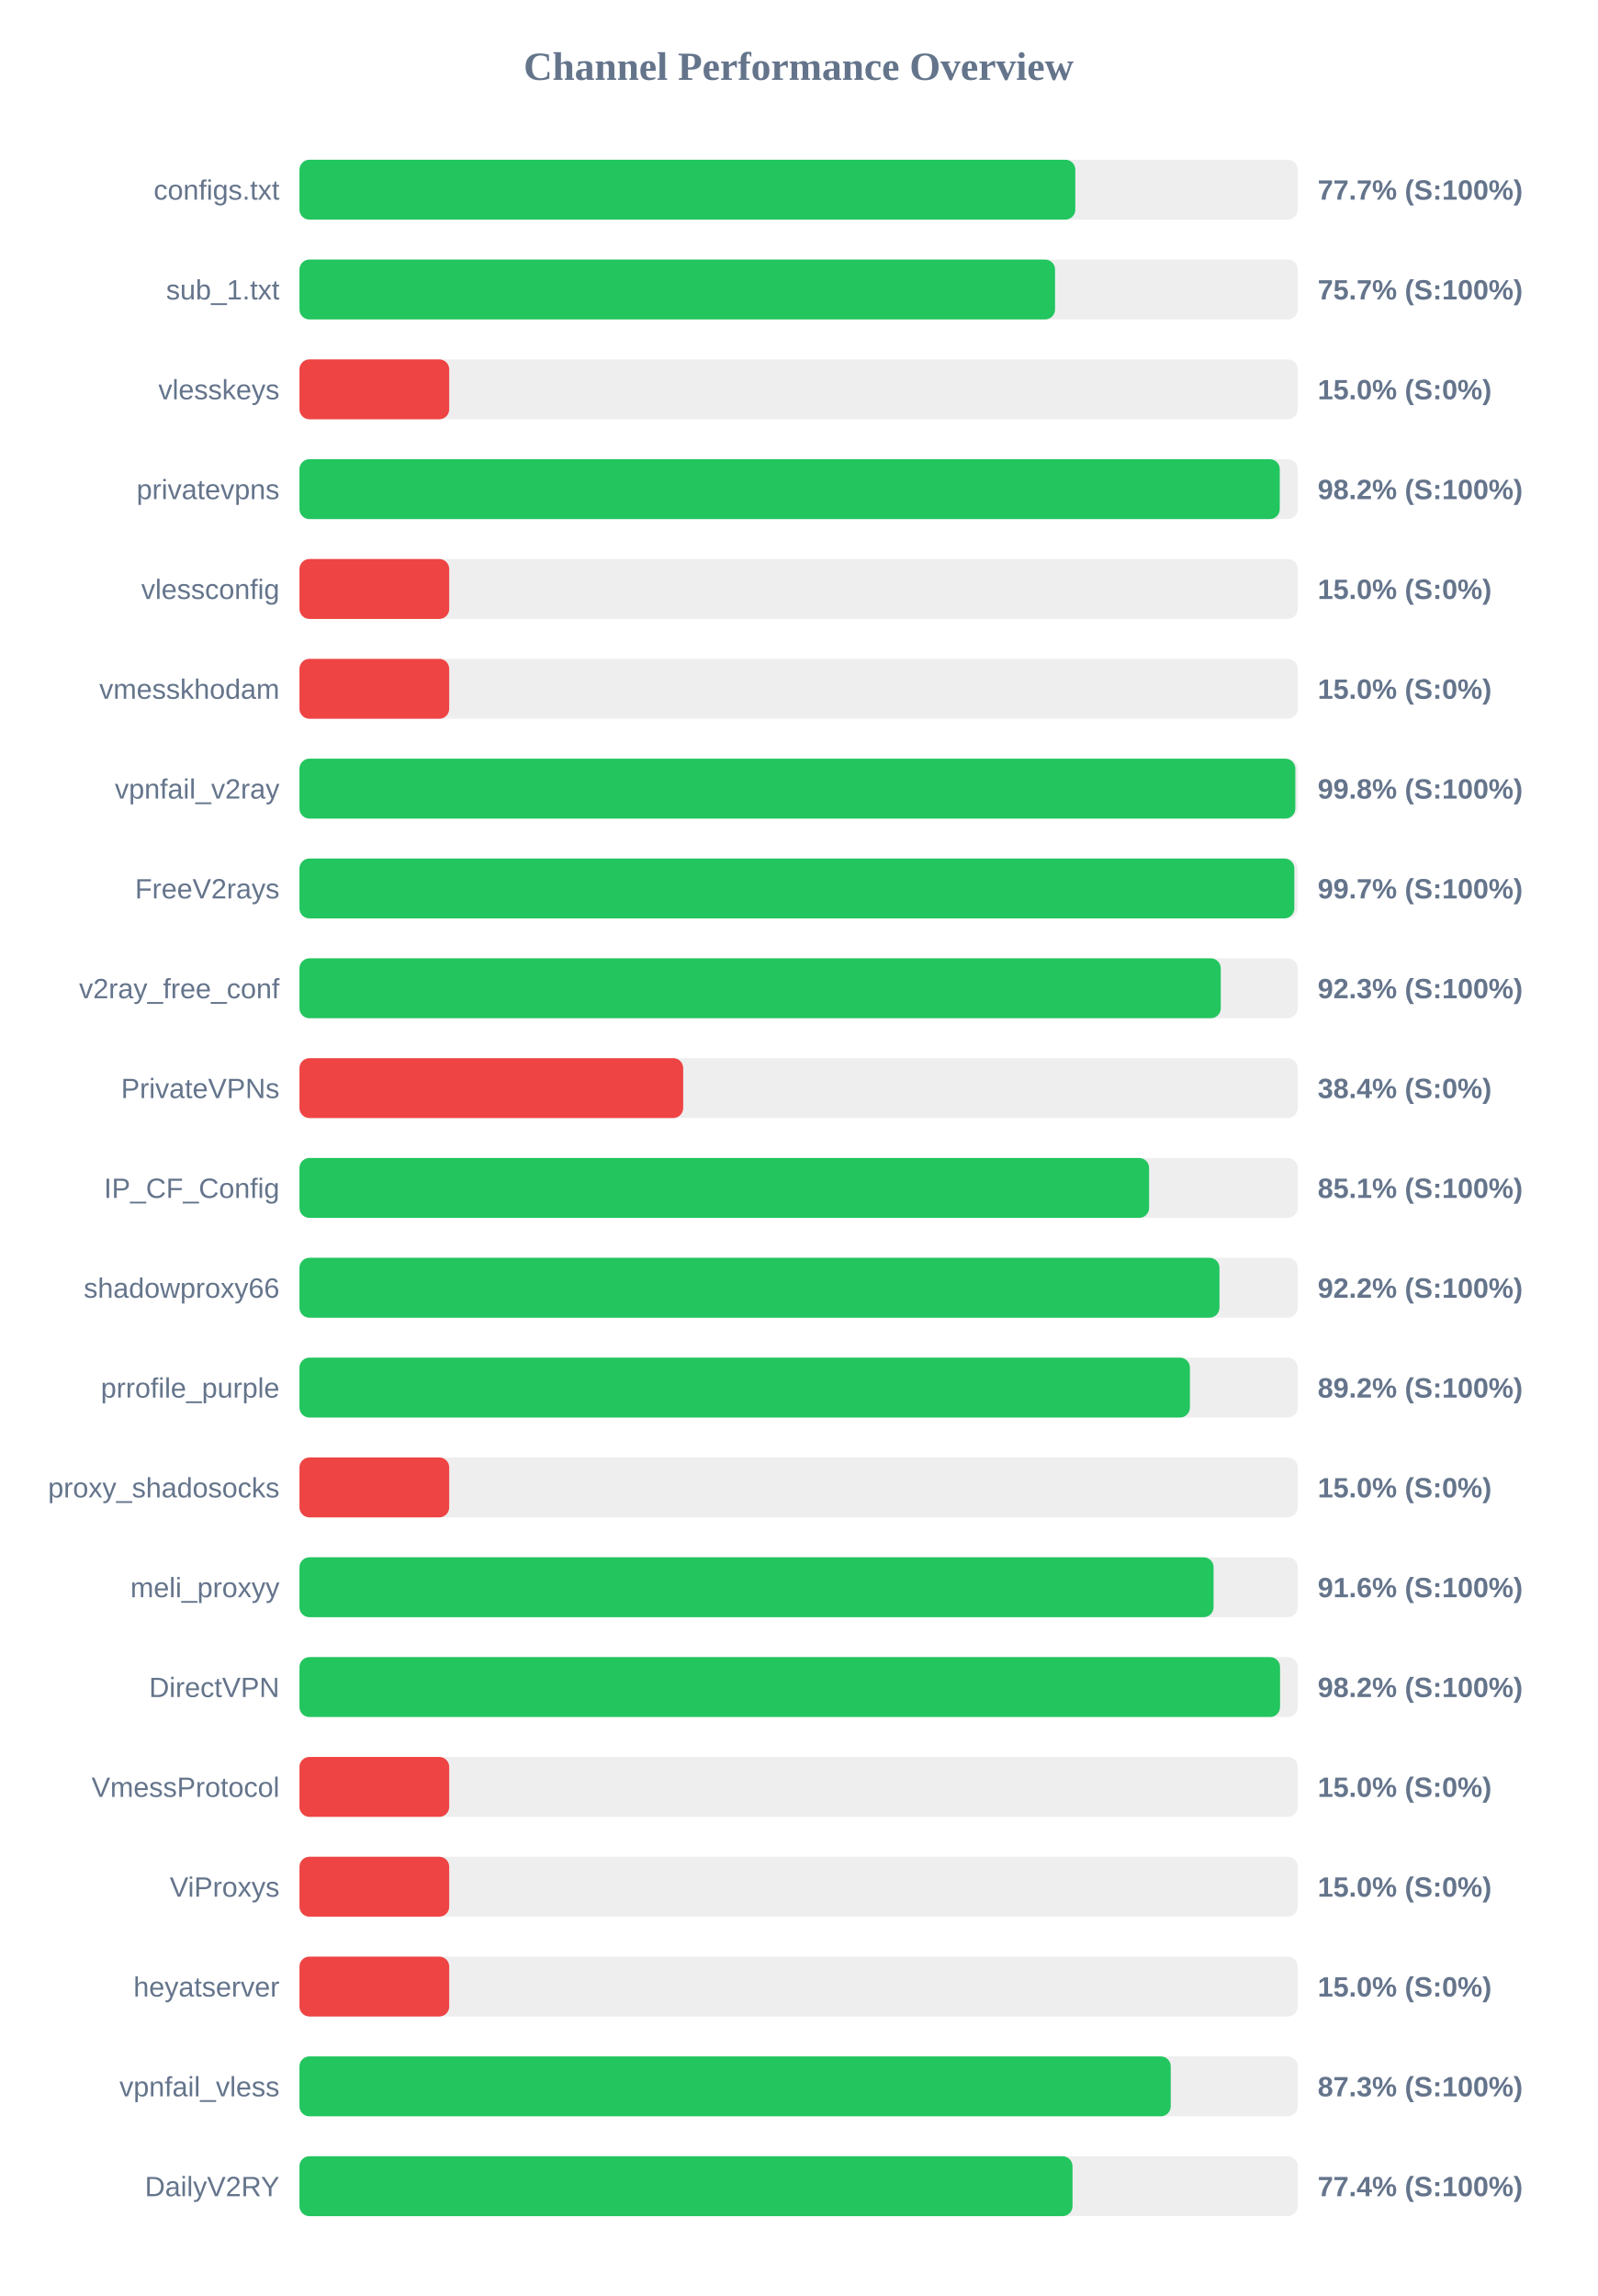
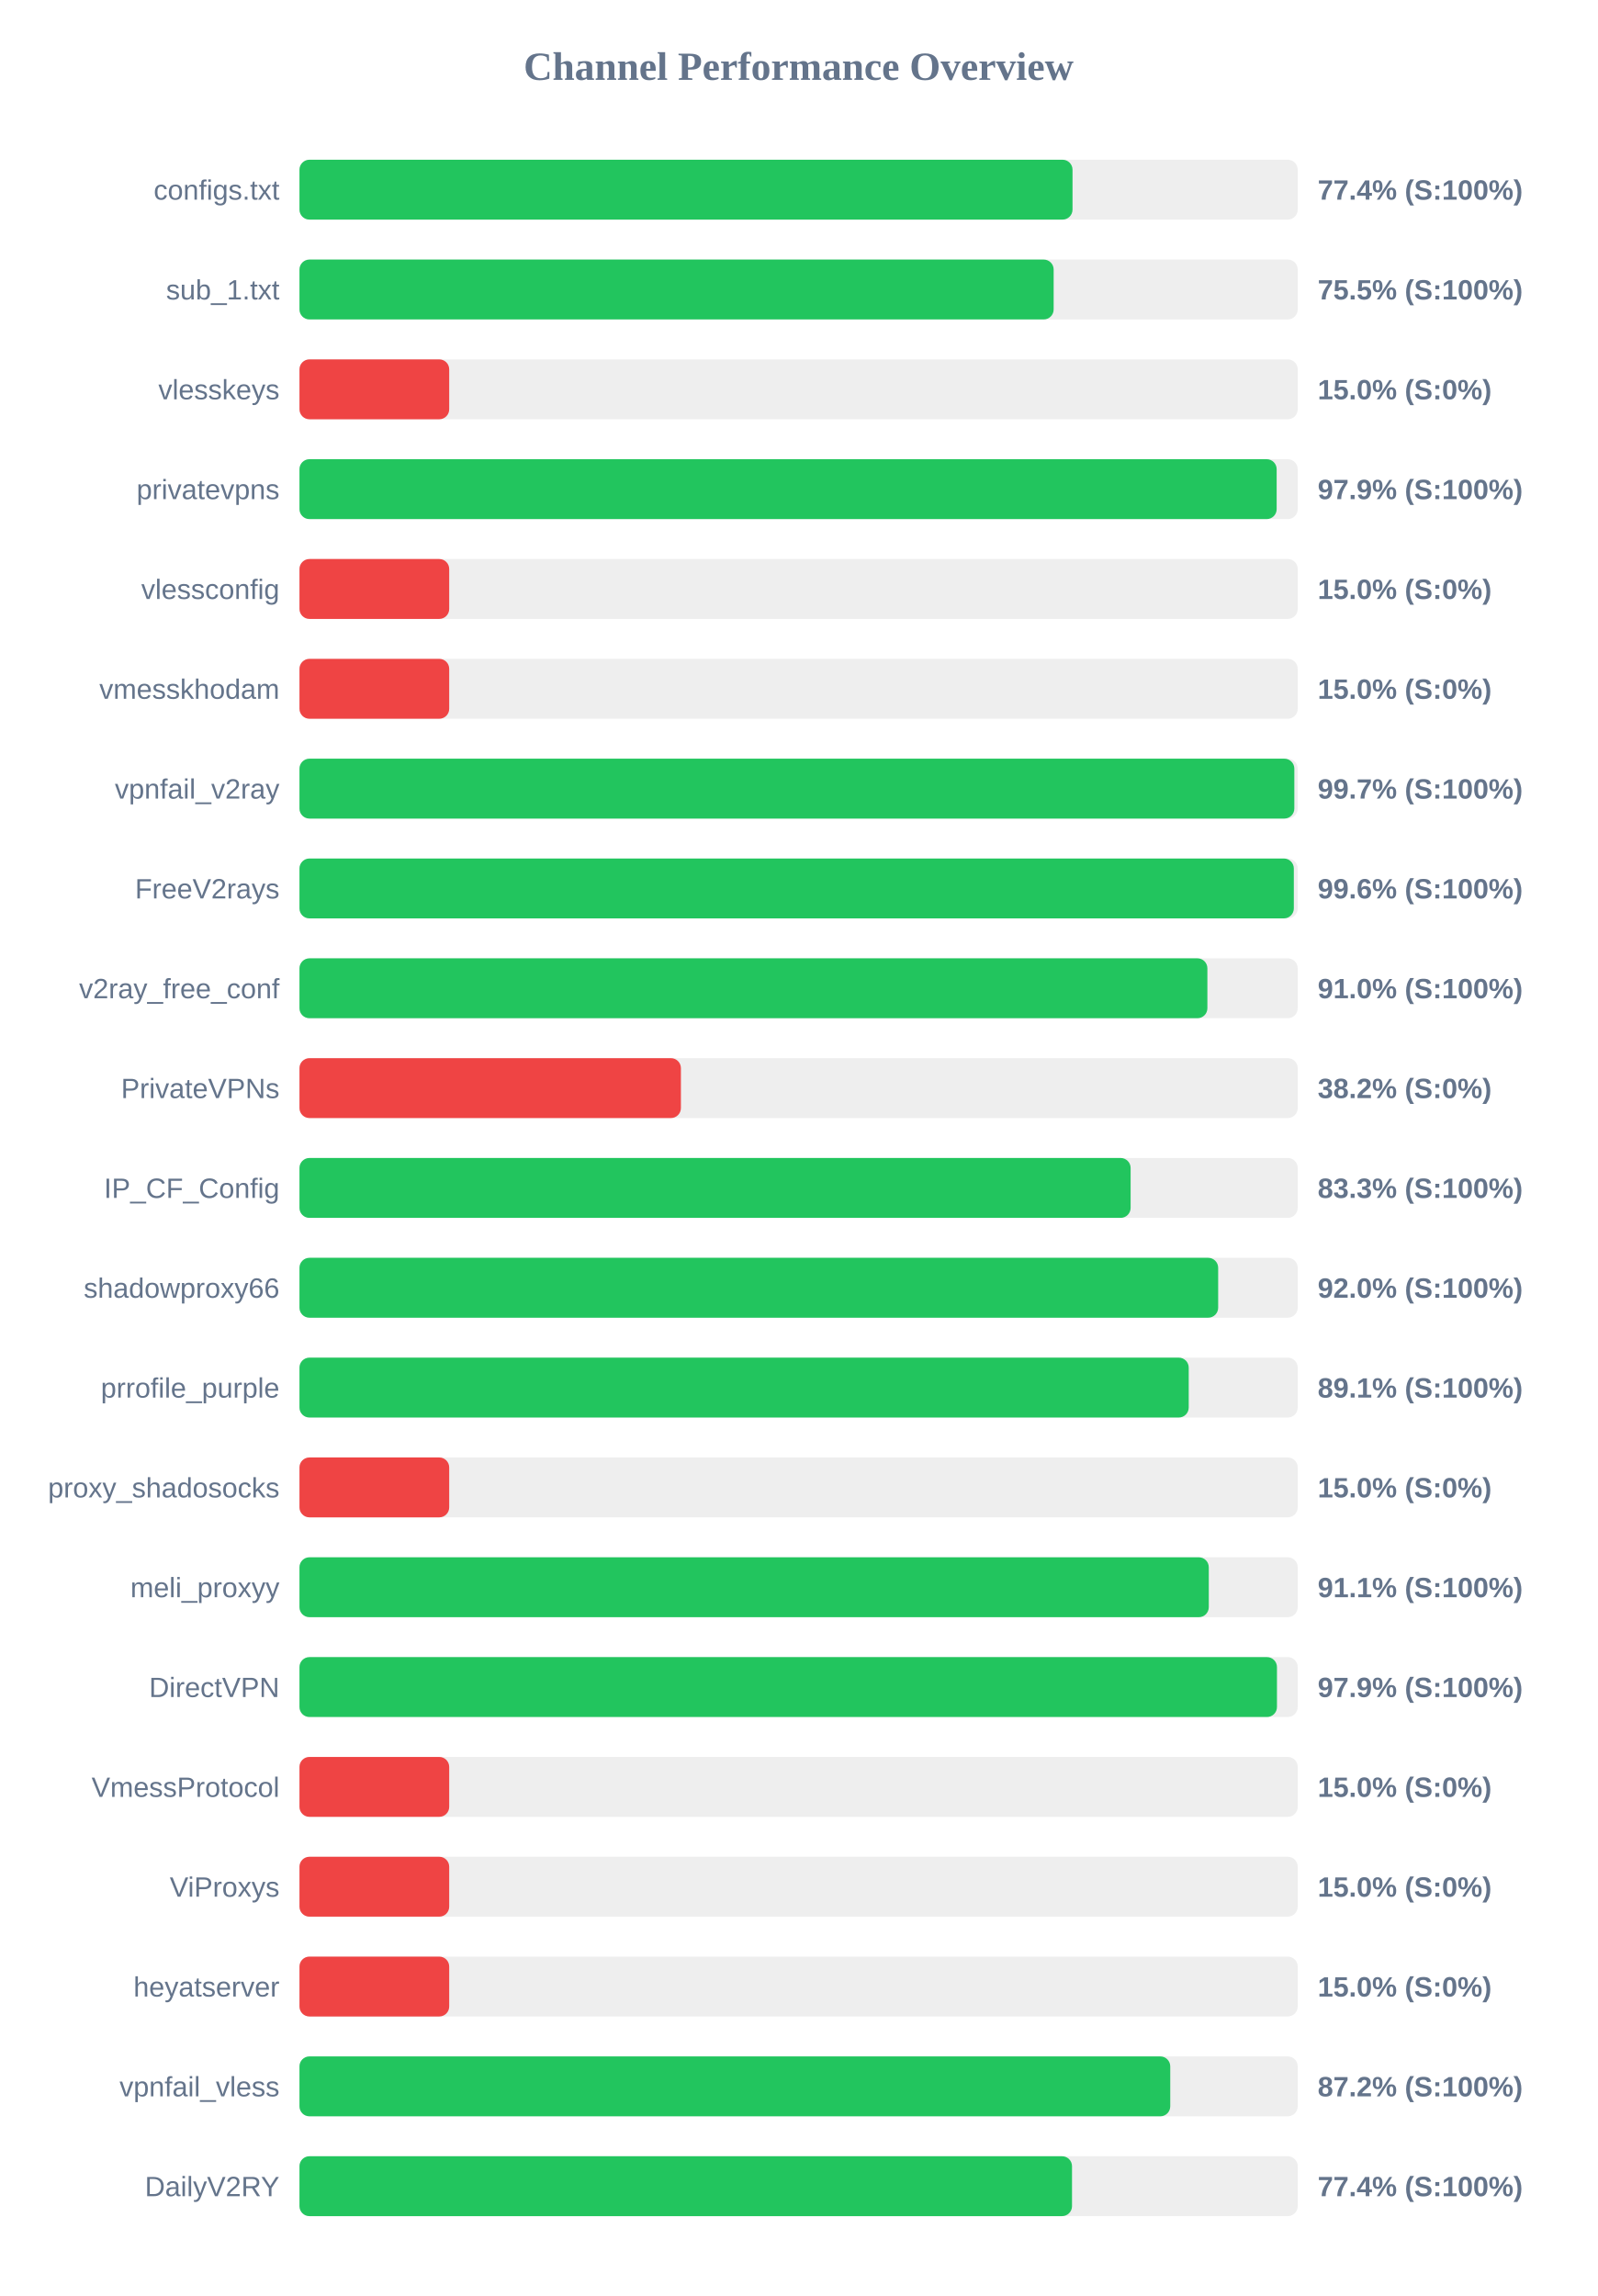
<svg xmlns="http://www.w3.org/2000/svg" width="800" height="1150" version="1.1">
  <style>
        .row { font: 14px Arial; fill: #64748b; }
        .score { font: bold 14px Arial; fill: #64748b; }
    </style>
  <text x="400" y="40" text-anchor="middle" font-size="20px" font-weight="bold" fill="#64748b">Channel Performance Overview</text>
  <rect x="150" y="80" width="500" height="30" fill="#eee" rx="5" />
-   <rect x="150" y="80" width="388.6" height="30" fill="#22c55e" rx="5" />
+   <rect x="150" y="80" width="387.2" height="30" fill="#22c55e" rx="5" />
  <text x="140" y="100" text-anchor="end" class="row">configs.txt</text>
-   <text x="660" y="100" text-anchor="start" class="score">77.7% (S:100%)</text>
+   <text x="660" y="100" text-anchor="start" class="score">77.4% (S:100%)</text>
  <rect x="150" y="130" width="500" height="30" fill="#eee" rx="5" />
-   <rect x="150" y="130" width="378.45" height="30" fill="#22c55e" rx="5" />
+   <rect x="150" y="130" width="377.75" height="30" fill="#22c55e" rx="5" />
  <text x="140" y="150" text-anchor="end" class="row">sub_1.txt</text>
-   <text x="660" y="150" text-anchor="start" class="score">75.7% (S:100%)</text>
+   <text x="660" y="150" text-anchor="start" class="score">75.5% (S:100%)</text>
  <rect x="150" y="180" width="500" height="30" fill="#eee" rx="5" />
  <rect x="150" y="180" width="75.0" height="30" fill="#ef4444" rx="5" />
  <text x="140" y="200" text-anchor="end" class="row">vlesskeys</text>
  <text x="660" y="200" text-anchor="start" class="score">15.0% (S:0%)</text>
  <rect x="150" y="230" width="500" height="30" fill="#eee" rx="5" />
-   <rect x="150" y="230" width="491.0" height="30" fill="#22c55e" rx="5" />
+   <rect x="150" y="230" width="489.45" height="30" fill="#22c55e" rx="5" />
  <text x="140" y="250" text-anchor="end" class="row">privatevpns</text>
-   <text x="660" y="250" text-anchor="start" class="score">98.2% (S:100%)</text>
+   <text x="660" y="250" text-anchor="start" class="score">97.9% (S:100%)</text>
  <rect x="150" y="280" width="500" height="30" fill="#eee" rx="5" />
  <rect x="150" y="280" width="75.0" height="30" fill="#ef4444" rx="5" />
  <text x="140" y="300" text-anchor="end" class="row">vlessconfig</text>
  <text x="660" y="300" text-anchor="start" class="score">15.0% (S:0%)</text>
  <rect x="150" y="330" width="500" height="30" fill="#eee" rx="5" />
  <rect x="150" y="330" width="75.0" height="30" fill="#ef4444" rx="5" />
  <text x="140" y="350" text-anchor="end" class="row">vmesskhodam</text>
  <text x="660" y="350" text-anchor="start" class="score">15.0% (S:0%)</text>
  <rect x="150" y="380" width="500" height="30" fill="#eee" rx="5" />
-   <rect x="150" y="380" width="498.8" height="30" fill="#22c55e" rx="5" />
+   <rect x="150" y="380" width="498.3" height="30" fill="#22c55e" rx="5" />
  <text x="140" y="400" text-anchor="end" class="row">vpnfail_v2ray</text>
-   <text x="660" y="400" text-anchor="start" class="score">99.8% (S:100%)</text>
+   <text x="660" y="400" text-anchor="start" class="score">99.7% (S:100%)</text>
  <rect x="150" y="430" width="500" height="30" fill="#eee" rx="5" />
-   <rect x="150" y="430" width="498.3" height="30" fill="#22c55e" rx="5" />
+   <rect x="150" y="430" width="498.05" height="30" fill="#22c55e" rx="5" />
  <text x="140" y="450" text-anchor="end" class="row">FreeV2rays</text>
-   <text x="660" y="450" text-anchor="start" class="score">99.7% (S:100%)</text>
+   <text x="660" y="450" text-anchor="start" class="score">99.6% (S:100%)</text>
  <rect x="150" y="480" width="500" height="30" fill="#eee" rx="5" />
-   <rect x="150" y="480" width="461.45" height="30" fill="#22c55e" rx="5" />
+   <rect x="150" y="480" width="454.75" height="30" fill="#22c55e" rx="5" />
  <text x="140" y="500" text-anchor="end" class="row">v2ray_free_conf</text>
-   <text x="660" y="500" text-anchor="start" class="score">92.3% (S:100%)</text>
+   <text x="660" y="500" text-anchor="start" class="score">91.0% (S:100%)</text>
  <rect x="150" y="530" width="500" height="30" fill="#eee" rx="5" />
-   <rect x="150" y="530" width="192.2" height="30" fill="#ef4444" rx="5" />
+   <rect x="150" y="530" width="191.05" height="30" fill="#ef4444" rx="5" />
  <text x="140" y="550" text-anchor="end" class="row">PrivateVPNs</text>
-   <text x="660" y="550" text-anchor="start" class="score">38.4% (S:0%)</text>
+   <text x="660" y="550" text-anchor="start" class="score">38.2% (S:0%)</text>
  <rect x="150" y="580" width="500" height="30" fill="#eee" rx="5" />
-   <rect x="150" y="580" width="425.55" height="30" fill="#22c55e" rx="5" />
+   <rect x="150" y="580" width="416.3" height="30" fill="#22c55e" rx="5" />
  <text x="140" y="600" text-anchor="end" class="row">IP_CF_Config</text>
-   <text x="660" y="600" text-anchor="start" class="score">85.1% (S:100%)</text>
+   <text x="660" y="600" text-anchor="start" class="score">83.3% (S:100%)</text>
  <rect x="150" y="630" width="500" height="30" fill="#eee" rx="5" />
-   <rect x="150" y="630" width="460.8" height="30" fill="#22c55e" rx="5" />
+   <rect x="150" y="630" width="460.15" height="30" fill="#22c55e" rx="5" />
  <text x="140" y="650" text-anchor="end" class="row">shadowproxy66</text>
-   <text x="660" y="650" text-anchor="start" class="score">92.2% (S:100%)</text>
+   <text x="660" y="650" text-anchor="start" class="score">92.0% (S:100%)</text>
  <rect x="150" y="680" width="500" height="30" fill="#eee" rx="5" />
-   <rect x="150" y="680" width="446.0" height="30" fill="#22c55e" rx="5" />
+   <rect x="150" y="680" width="445.4" height="30" fill="#22c55e" rx="5" />
  <text x="140" y="700" text-anchor="end" class="row">prrofile_purple</text>
-   <text x="660" y="700" text-anchor="start" class="score">89.2% (S:100%)</text>
+   <text x="660" y="700" text-anchor="start" class="score">89.1% (S:100%)</text>
  <rect x="150" y="730" width="500" height="30" fill="#eee" rx="5" />
  <rect x="150" y="730" width="75.0" height="30" fill="#ef4444" rx="5" />
  <text x="140" y="750" text-anchor="end" class="row">proxy_shadosocks</text>
  <text x="660" y="750" text-anchor="start" class="score">15.0% (S:0%)</text>
  <rect x="150" y="780" width="500" height="30" fill="#eee" rx="5" />
-   <rect x="150" y="780" width="457.85" height="30" fill="#22c55e" rx="5" />
+   <rect x="150" y="780" width="455.45" height="30" fill="#22c55e" rx="5" />
  <text x="140" y="800" text-anchor="end" class="row">meli_proxyy</text>
-   <text x="660" y="800" text-anchor="start" class="score">91.6% (S:100%)</text>
+   <text x="660" y="800" text-anchor="start" class="score">91.1% (S:100%)</text>
  <rect x="150" y="830" width="500" height="30" fill="#eee" rx="5" />
-   <rect x="150" y="830" width="491.15" height="30" fill="#22c55e" rx="5" />
+   <rect x="150" y="830" width="489.6" height="30" fill="#22c55e" rx="5" />
  <text x="140" y="850" text-anchor="end" class="row">DirectVPN</text>
-   <text x="660" y="850" text-anchor="start" class="score">98.2% (S:100%)</text>
+   <text x="660" y="850" text-anchor="start" class="score">97.9% (S:100%)</text>
  <rect x="150" y="880" width="500" height="30" fill="#eee" rx="5" />
  <rect x="150" y="880" width="75.0" height="30" fill="#ef4444" rx="5" />
  <text x="140" y="900" text-anchor="end" class="row">VmessProtocol</text>
  <text x="660" y="900" text-anchor="start" class="score">15.0% (S:0%)</text>
  <rect x="150" y="930" width="500" height="30" fill="#eee" rx="5" />
  <rect x="150" y="930" width="75.0" height="30" fill="#ef4444" rx="5" />
  <text x="140" y="950" text-anchor="end" class="row">ViProxys</text>
  <text x="660" y="950" text-anchor="start" class="score">15.0% (S:0%)</text>
  <rect x="150" y="980" width="500" height="30" fill="#eee" rx="5" />
  <rect x="150" y="980" width="75.0" height="30" fill="#ef4444" rx="5" />
  <text x="140" y="1000" text-anchor="end" class="row">heyatserver</text>
  <text x="660" y="1000" text-anchor="start" class="score">15.0% (S:0%)</text>
  <rect x="150" y="1030" width="500" height="30" fill="#eee" rx="5" />
-   <rect x="150" y="1030" width="436.4" height="30" fill="#22c55e" rx="5" />
+   <rect x="150" y="1030" width="436.15" height="30" fill="#22c55e" rx="5" />
  <text x="140" y="1050" text-anchor="end" class="row">vpnfail_vless</text>
-   <text x="660" y="1050" text-anchor="start" class="score">87.3% (S:100%)</text>
+   <text x="660" y="1050" text-anchor="start" class="score">87.2% (S:100%)</text>
  <rect x="150" y="1080" width="500" height="30" fill="#eee" rx="5" />
-   <rect x="150" y="1080" width="387.2" height="30" fill="#22c55e" rx="5" />
+   <rect x="150" y="1080" width="386.95" height="30" fill="#22c55e" rx="5" />
  <text x="140" y="1100" text-anchor="end" class="row">DailyV2RY</text>
  <text x="660" y="1100" text-anchor="start" class="score">77.4% (S:100%)</text>
</svg>
